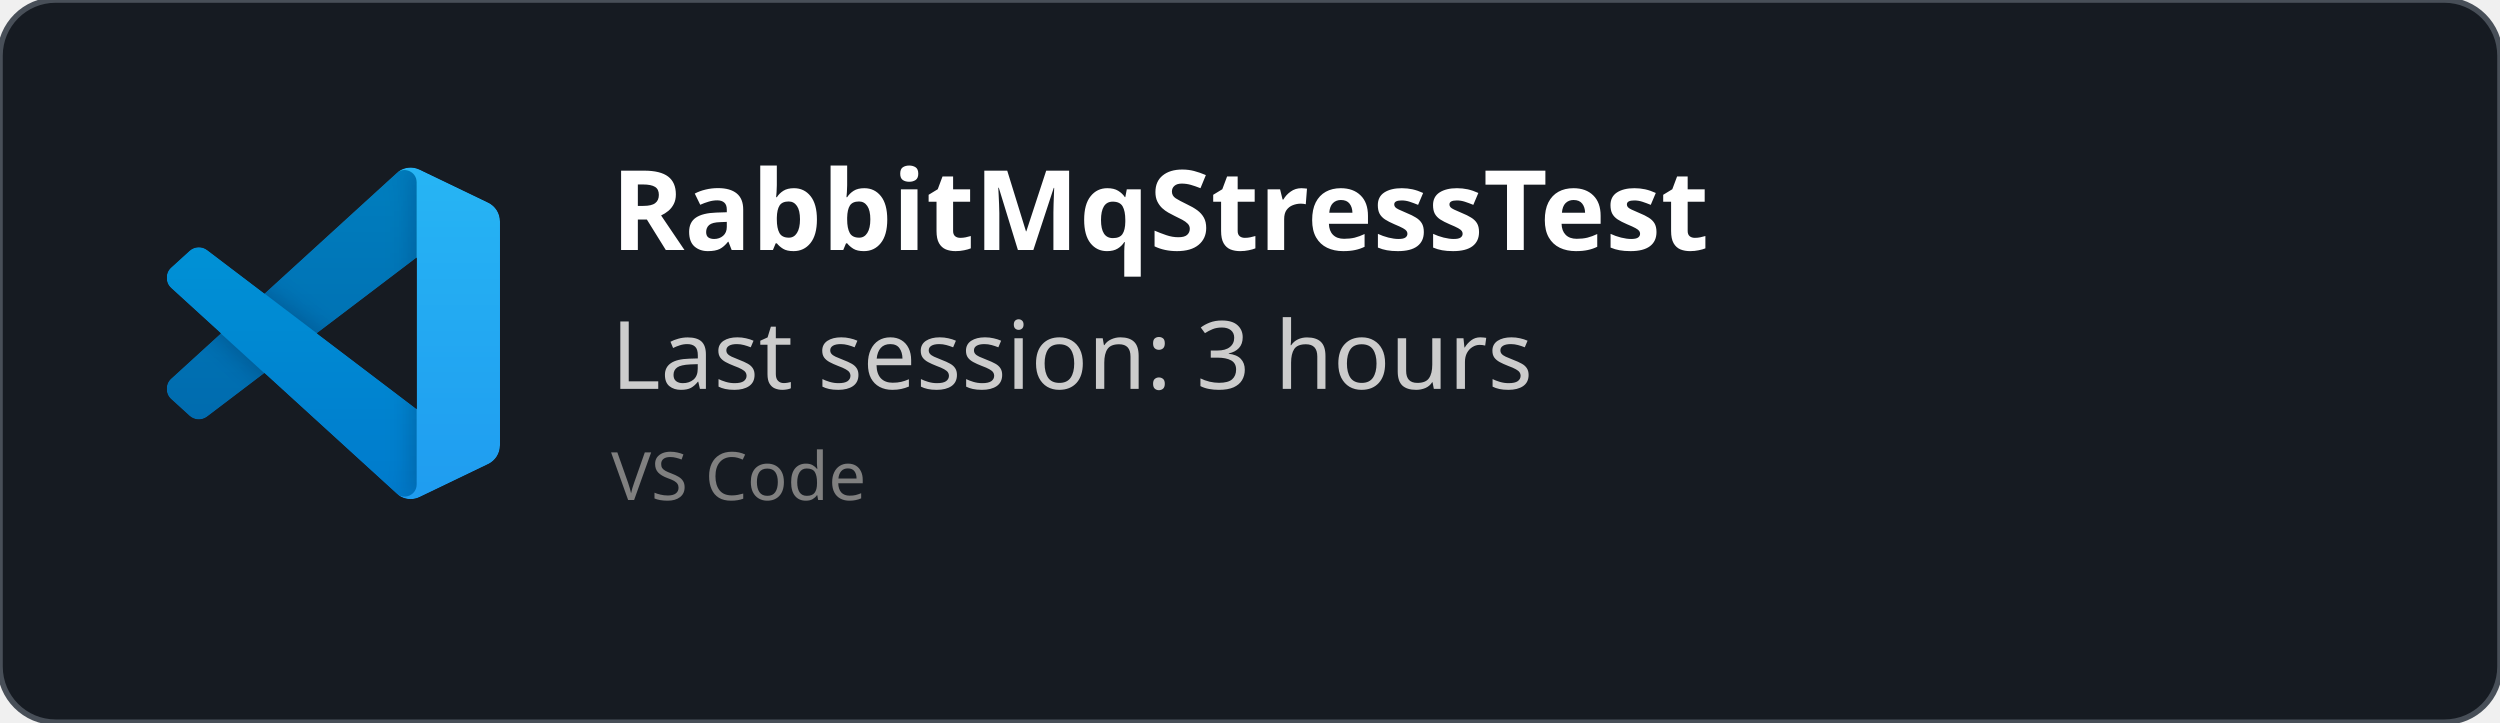
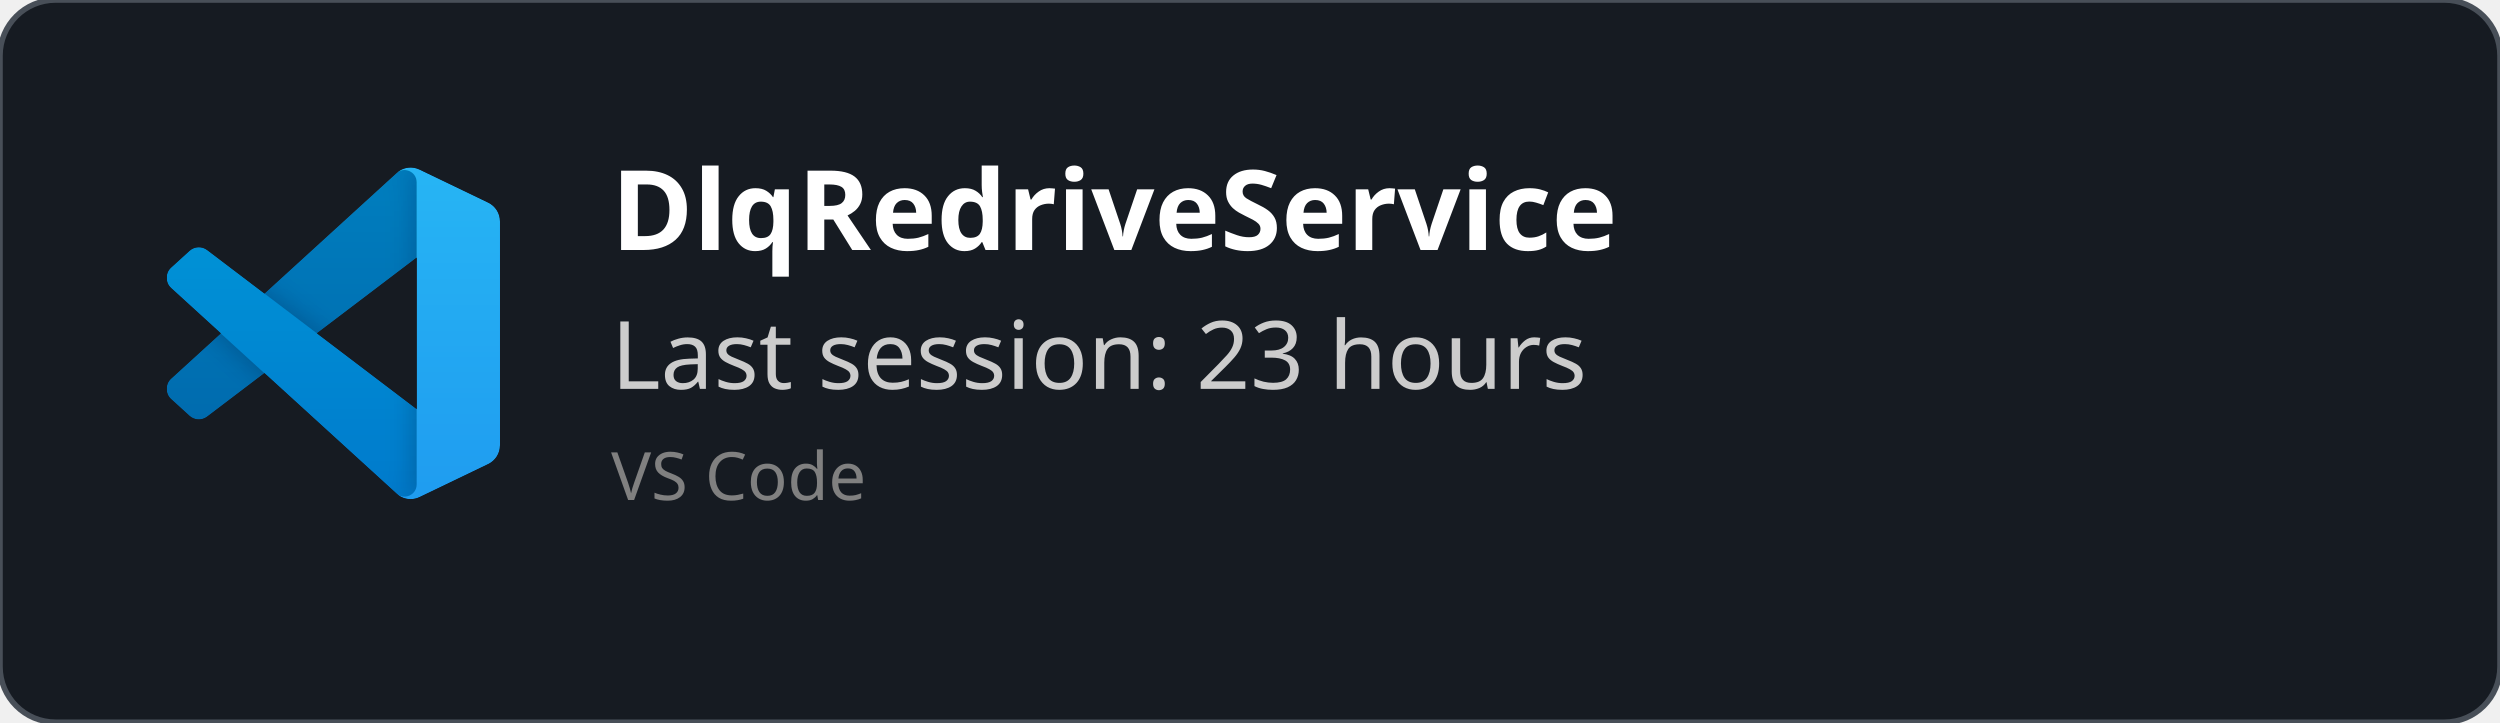
<svg xmlns="http://www.w3.org/2000/svg" width="450" height="130" viewBox="0 0 450 130" fill="none" role="img">
  <style>
    *{
        font-family: 'Segoe UI', Ubuntu, monospace
    }
    </style>
  <defs>
    <clipPath id="horizontalClip" x="20" y="20" width="500" height="200">
      <rect x="90" y="20" width="300" height="50" />
    </clipPath>
  </defs>
  <rect width="450" height="130" fill="rgba(22,27,34)" stroke="#484f58" stroke-width="1" fill-opacity="1" stroke-opacity="1" x="0" y="0" rx="10px" ry="10px">
    </rect>
  <svg width="60" height="60" x="30" y="30" viewBox="0 0 100 100" fill="none" id="vscode">
    <mask id="mask0" mask-type="alpha" maskUnits="userSpaceOnUse" x="0" y="0" width="100" height="100">
      <path fill-rule="evenodd" clip-rule="evenodd" d="M70.912 99.317C72.487 99.931 74.283 99.891 75.873 99.126L96.461 89.22C98.624 88.179 100 85.989 100 83.587V16.413C100 14.011 98.624 11.822 96.461 10.781L75.873 0.874C73.786 -0.13 71.345 0.116 69.513 1.447C69.252 1.637 69.003 1.849 68.769 2.083L29.355 38.041L12.187 25.01C10.589 23.797 8.354 23.896 6.869 25.246L1.363 30.255C-0.453 31.906 -0.455 34.763 1.359 36.417L16.247 50L1.359 63.583C-0.455 65.237 -0.453 68.094 1.363 69.745L6.869 74.754C8.354 76.104 10.589 76.204 12.187 74.99L29.355 61.959L68.769 97.917C69.392 98.541 70.125 99.01 70.912 99.317ZM75.015 27.299L45.109 50L75.015 72.701V27.299Z" fill="white" />
    </mask>
    <g mask="url(#mask0)">
      <path d="M96.461 10.796L75.857 0.876C73.472 -0.273 70.622 0.212 68.75 2.083L1.299 63.583C-0.516 65.237 -0.514 68.094 1.303 69.745L6.813 74.754C8.298 76.104 10.535 76.204 12.134 74.99L93.361 13.37C96.086 11.303 100 13.246 100 16.667V16.427C100 14.027 98.625 11.838 96.461 10.796Z" fill="#0065A9" />
      <g filter="url(#filter0_d)">
        <path d="M96.461 89.204L75.857 99.124C73.472 100.273 70.622 99.788 68.75 97.917L1.299 36.417C-0.516 34.763 -0.514 31.906 1.303 30.255L6.813 25.246C8.298 23.896 10.535 23.796 12.134 25.009L93.361 86.63C96.086 88.697 100 86.754 100 83.333V83.573C100 85.974 98.625 88.162 96.461 89.204Z" fill="#007ACC" />
      </g>
      <g filter="url(#filter1_d)">
        <path d="M75.858 99.126C73.472 100.274 70.622 99.788 68.75 97.917C71.056 100.223 75 98.59 75 95.328V4.672C75 1.41 71.056 -0.223 68.75 2.083C70.622 0.211 73.472 -0.274 75.858 0.874L96.459 10.781C98.623 11.822 100 14.011 100 16.413V83.587C100 85.989 98.623 88.179 96.459 89.22L75.858 99.126Z" fill="#1F9CF0" />
      </g>
      <g style="mix-blend-mode:overlay" opacity="0.25">
        <path fill-rule="evenodd" clip-rule="evenodd" d="M70.851 99.317C72.426 99.931 74.222 99.891 75.812 99.126L96.4 89.22C98.563 88.179 99.939 85.989 99.939 83.587V16.413C99.939 14.011 98.564 11.822 96.4 10.781L75.812 0.874C73.725 -0.13 71.284 0.116 69.453 1.447C69.191 1.637 68.942 1.849 68.708 2.083L29.294 38.041L12.126 25.01C10.528 23.796 8.293 23.896 6.809 25.246L1.302 30.255C-0.513 31.906 -0.515 34.763 1.298 36.417L16.186 50L1.298 63.583C-0.515 65.237 -0.513 68.094 1.302 69.745L6.809 74.754C8.293 76.104 10.528 76.204 12.126 74.99L29.294 61.959L68.708 97.917C69.332 98.54 70.064 99.01 70.851 99.317ZM74.954 27.299L45.048 50L74.954 72.701V27.299Z" fill="url(#paint0_linear)" />
      </g>
    </g>
    <defs>
      <filter id="filter0_d" x="-8.394" y="15.829" width="116.727" height="92.246" filterUnits="userSpaceOnUse" color-interpolation-filters="sRGB">
        <feFlood flood-opacity="0" result="BackgroundImageFix" />
        <feColorMatrix in="SourceAlpha" type="matrix" values="0 0 0 0 0 0 0 0 0 0 0 0 0 0 0 0 0 0 127 0" />
        <feOffset />
        <feGaussianBlur stdDeviation="4.167" />
        <feColorMatrix type="matrix" values="0 0 0 0 0 0 0 0 0 0 0 0 0 0 0 0 0 0 0.25 0" />
        <feBlend mode="overlay" in2="BackgroundImageFix" result="effect1_dropShadow" />
        <feBlend mode="normal" in="SourceGraphic" in2="effect1_dropShadow" result="shape" />
      </filter>
      <filter id="filter1_d" x="60.417" y="-8.076" width="47.917" height="116.151" filterUnits="userSpaceOnUse" color-interpolation-filters="sRGB">
        <feFlood flood-opacity="0" result="BackgroundImageFix" />
        <feColorMatrix in="SourceAlpha" type="matrix" values="0 0 0 0 0 0 0 0 0 0 0 0 0 0 0 0 0 0 127 0" />
        <feOffset />
        <feGaussianBlur stdDeviation="4.167" />
        <feColorMatrix type="matrix" values="0 0 0 0 0 0 0 0 0 0 0 0 0 0 0 0 0 0 0.25 0" />
        <feBlend mode="overlay" in2="BackgroundImageFix" result="effect1_dropShadow" />
        <feBlend mode="normal" in="SourceGraphic" in2="effect1_dropShadow" result="shape" />
      </filter>
      <linearGradient id="paint0_linear" x1="49.939" y1="0.258" x2="49.939" y2="99.742" gradientUnits="userSpaceOnUse">
        <stop stop-color="white" />
        <stop offset="1" stop-color="white" stop-opacity="0" />
      </linearGradient>
    </defs>
  </svg>
  <text x="110" y="45" font-size="20" clip-path="url(#horizontalClip)" font-weight="bold" font-family="Ubuntu" fill="white">
-     RabbitMqStressTest
+     DlqRedriveService
    </text>
  <text x="110" y="70" font-size="17px" font-family="Ubuntu" fill="#ccc">
-     Last session: 3 hours
+     Last session: 23 hours
    </text>
  <text x="110" y="90" font-size="12px" font-family="Ubuntu" fill="grey">
    VS Code
    </text>
</svg>
